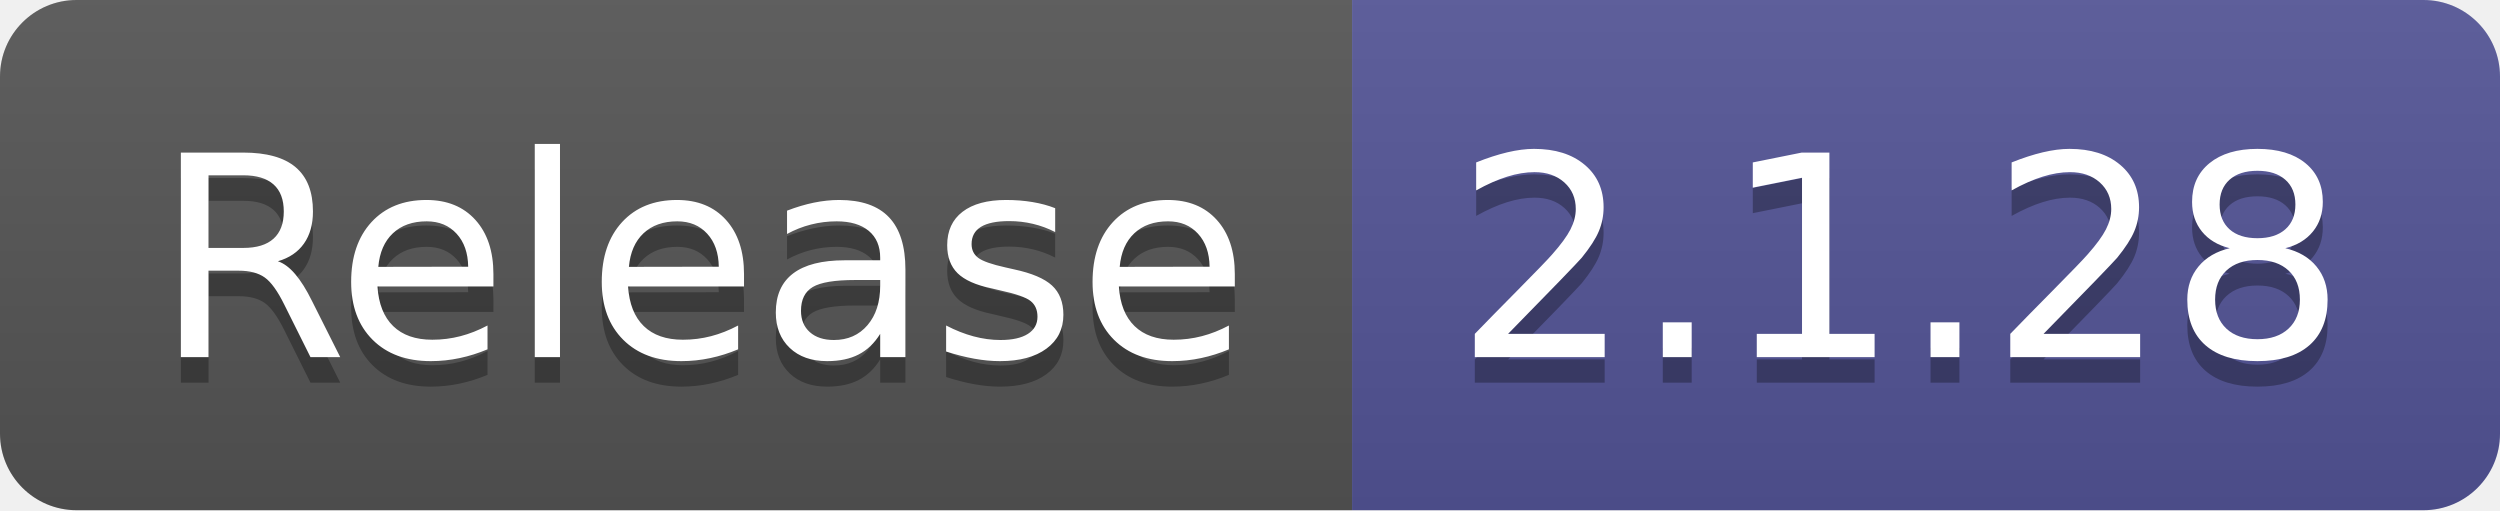
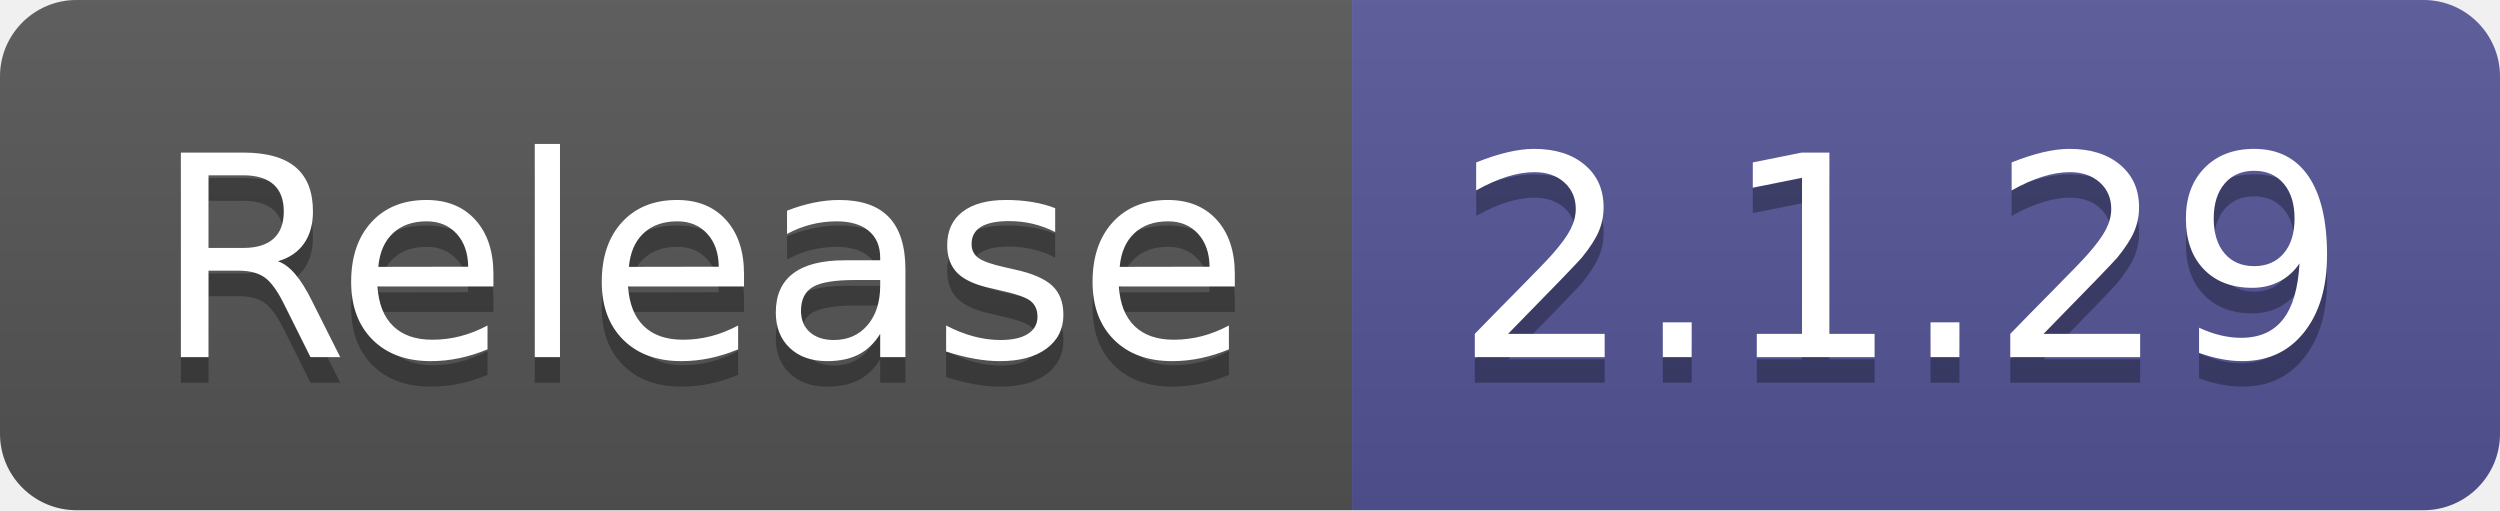
- <svg xmlns="http://www.w3.org/2000/svg" width="98" height="20" role="img" aria-label="Release: 2.1.28">
+ <svg xmlns="http://www.w3.org/2000/svg" width="98" height="20" role="img" aria-label="Release: 2.1.29">
  <linearGradient id="s" x2="0" y2="100%">
    <stop offset="0" stop-color="#bbb" stop-opacity=".1" />
    <stop offset="1" stop-opacity=".1" />
  </linearGradient>
  <clipPath id="r">
    <rect width="98" height="20" rx="3" fill="#fff" />
  </clipPath>
  <g clip-path="url(#r)">
    <rect width="53" height="20" fill="#555" />
    <rect x="53" width="45" height="20" fill="#535597" />
    <rect width="98" height="20" fill="url(#s)" />
  </g>
  <g fill="#fff" text-anchor="middle" font-family="Verdana,Geneva,DejaVu Sans,sans-serif" text-rendering="geometricPrecision" font-size="110">
    <text aria-hidden="true" x="275" y="150" fill="#010101" fill-opacity=".3" transform="scale(.1)" textLength="430">Release</text>
    <text x="275" y="140" transform="scale(.1)" fill="#fff" textLength="430">Release</text>
-     <text aria-hidden="true" x="745" y="150" fill="#010101" fill-opacity=".3" transform="scale(.1)" textLength="350">2.1.28</text>
-     <text x="745" y="140" transform="scale(.1)" fill="#fff" textLength="350">2.1.28</text>
+     <text aria-hidden="true" x="745" y="150" fill="#010101" fill-opacity=".3" transform="scale(.1)" textLength="350">2.1.29</text>
+     <text x="745" y="140" transform="scale(.1)" fill="#fff" textLength="350">2.1.29</text>
  </g>
</svg>
